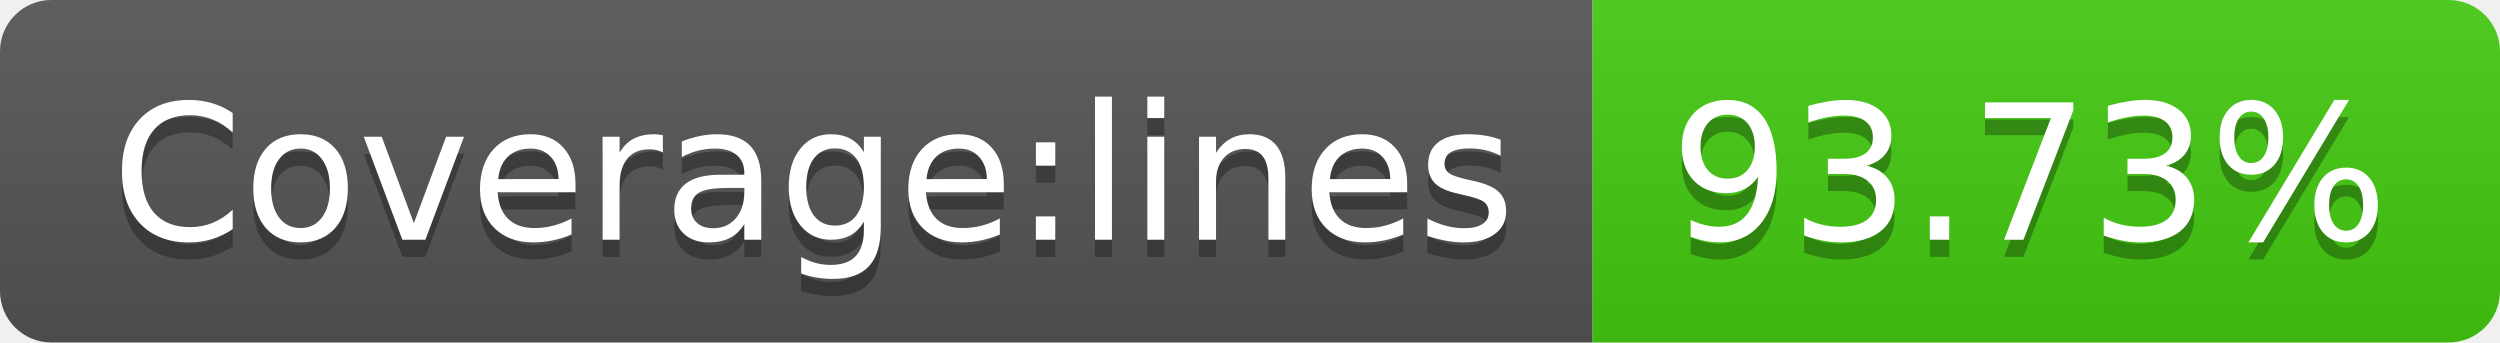
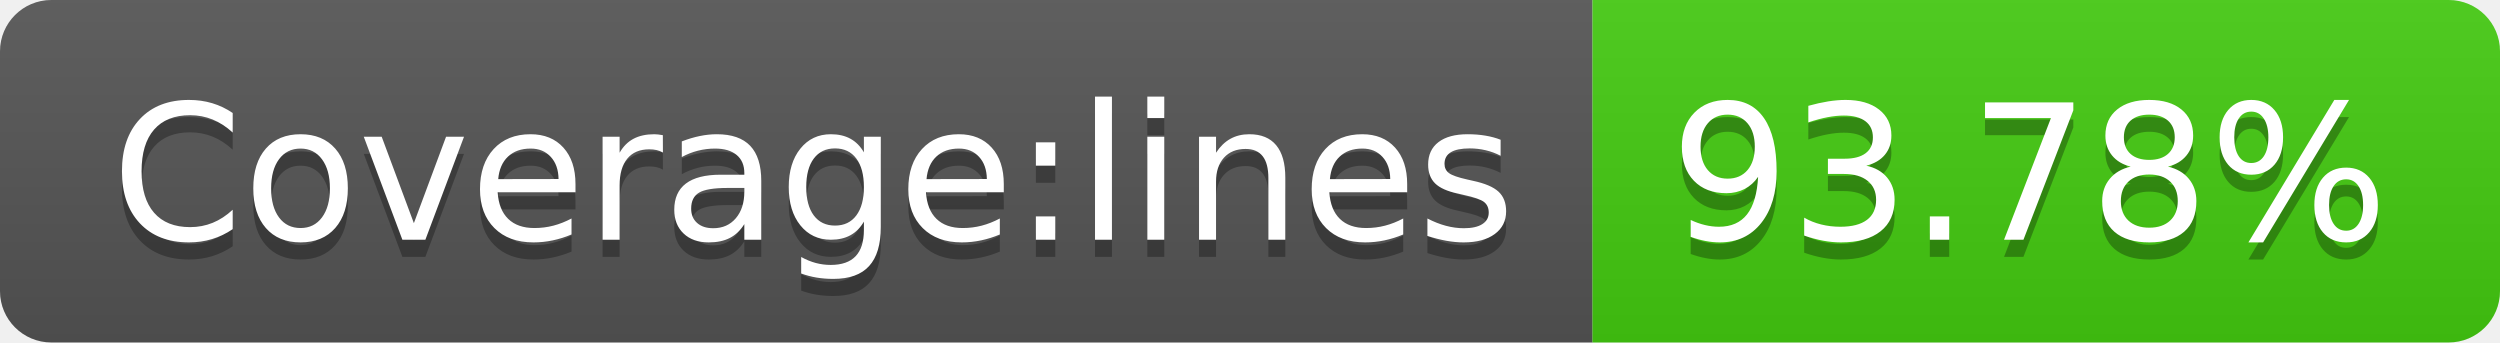
- <svg xmlns="http://www.w3.org/2000/svg" width="146" height="20" role="img" aria-label="Coverage:lines: 93.73%">
+ <svg xmlns="http://www.w3.org/2000/svg" width="146" height="20" role="img" aria-label="Coverage:lines: 93.78%">
  <linearGradient id="s" x2="0" y2="100%">
    <stop offset="0" stop-color="#bbb" stop-opacity=".1" />
    <stop offset="1" stop-opacity=".1" />
  </linearGradient>
  <clipPath id="r">
    <rect width="146" height="20" rx="3" fill="#fff" />
  </clipPath>
  <g clip-path="url(#r)">
    <rect width="93" height="20" fill="#555" />
    <rect x="93" width="53" height="20" fill="#4c1" />
    <rect width="146" height="20" fill="url(#s)" />
  </g>
  <g fill="#fff" text-anchor="middle" font-family="Verdana,Geneva,DejaVu Sans,sans-serif" text-rendering="geometricPrecision" font-size="110">
    <text aria-hidden="true" x="475" y="150" fill="#010101" fill-opacity=".3" transform="scale(.1)" textLength="830">Coverage:lines</text>
    <text x="475" y="140" transform="scale(.1)" fill="#fff" textLength="830">Coverage:lines</text>
-     <text aria-hidden="true" x="1185" y="150" fill="#010101" fill-opacity=".3" transform="scale(.1)" textLength="430">93.73%</text>
-     <text x="1185" y="140" transform="scale(.1)" fill="#fff" textLength="430">93.73%</text>
+     <text aria-hidden="true" x="1185" y="150" fill="#010101" fill-opacity=".3" transform="scale(.1)" textLength="430">93.78%</text>
+     <text x="1185" y="140" transform="scale(.1)" fill="#fff" textLength="430">93.78%</text>
  </g>
</svg>
